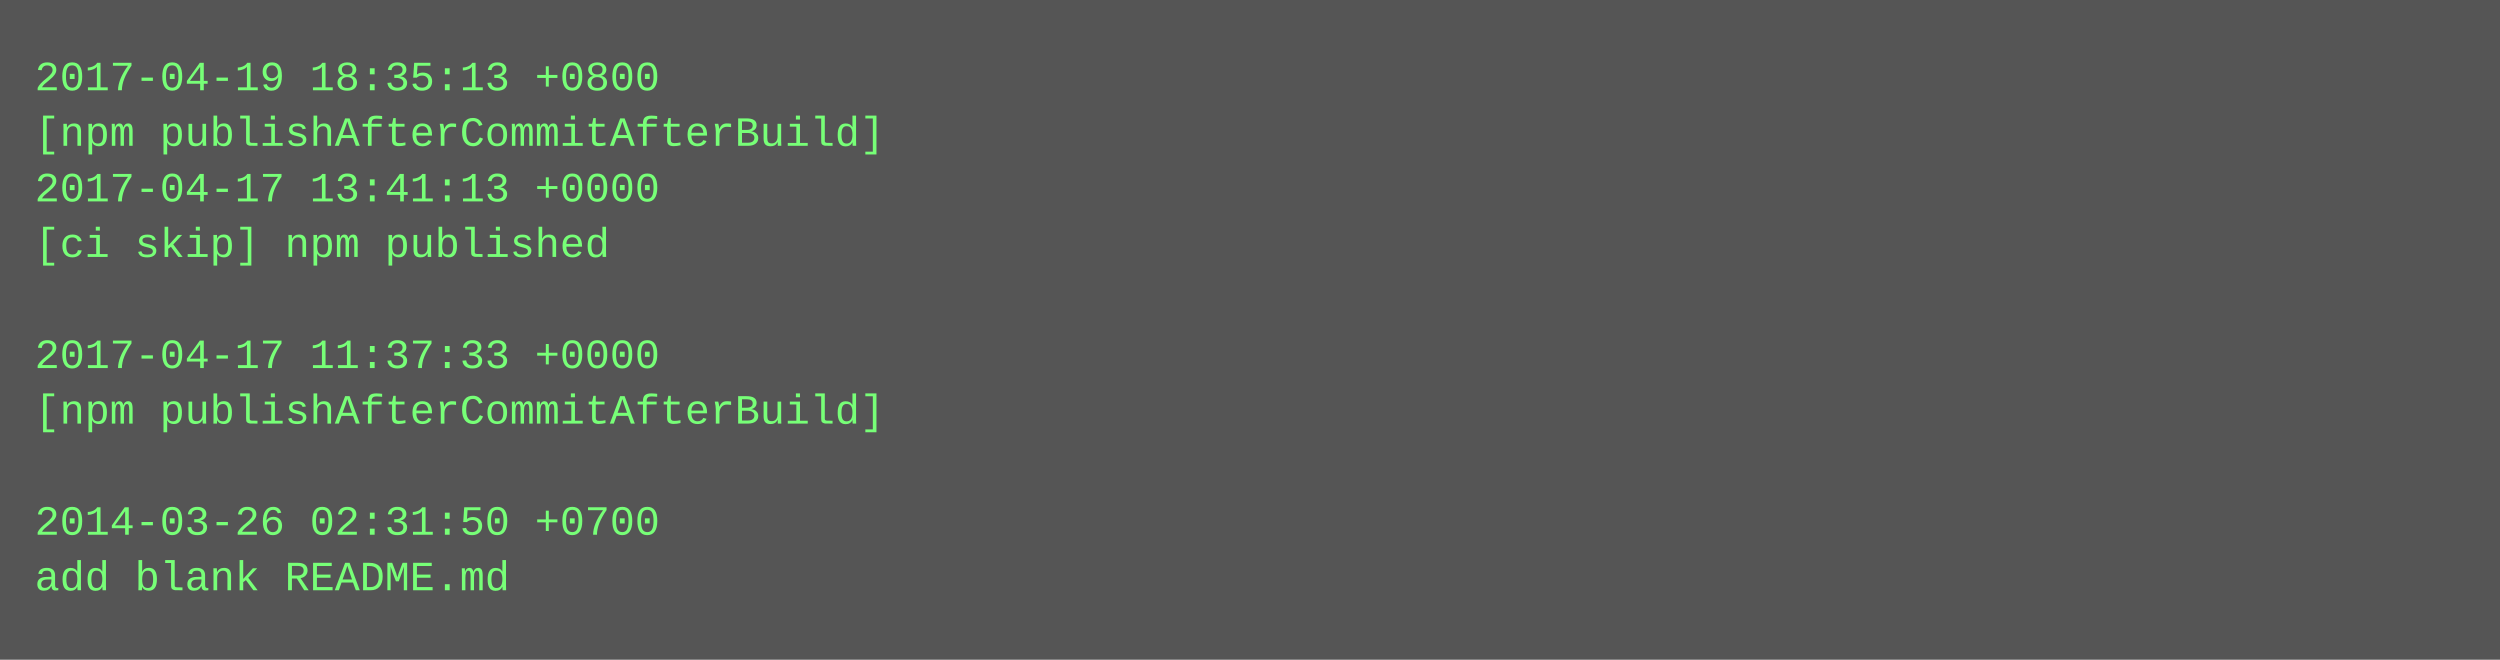
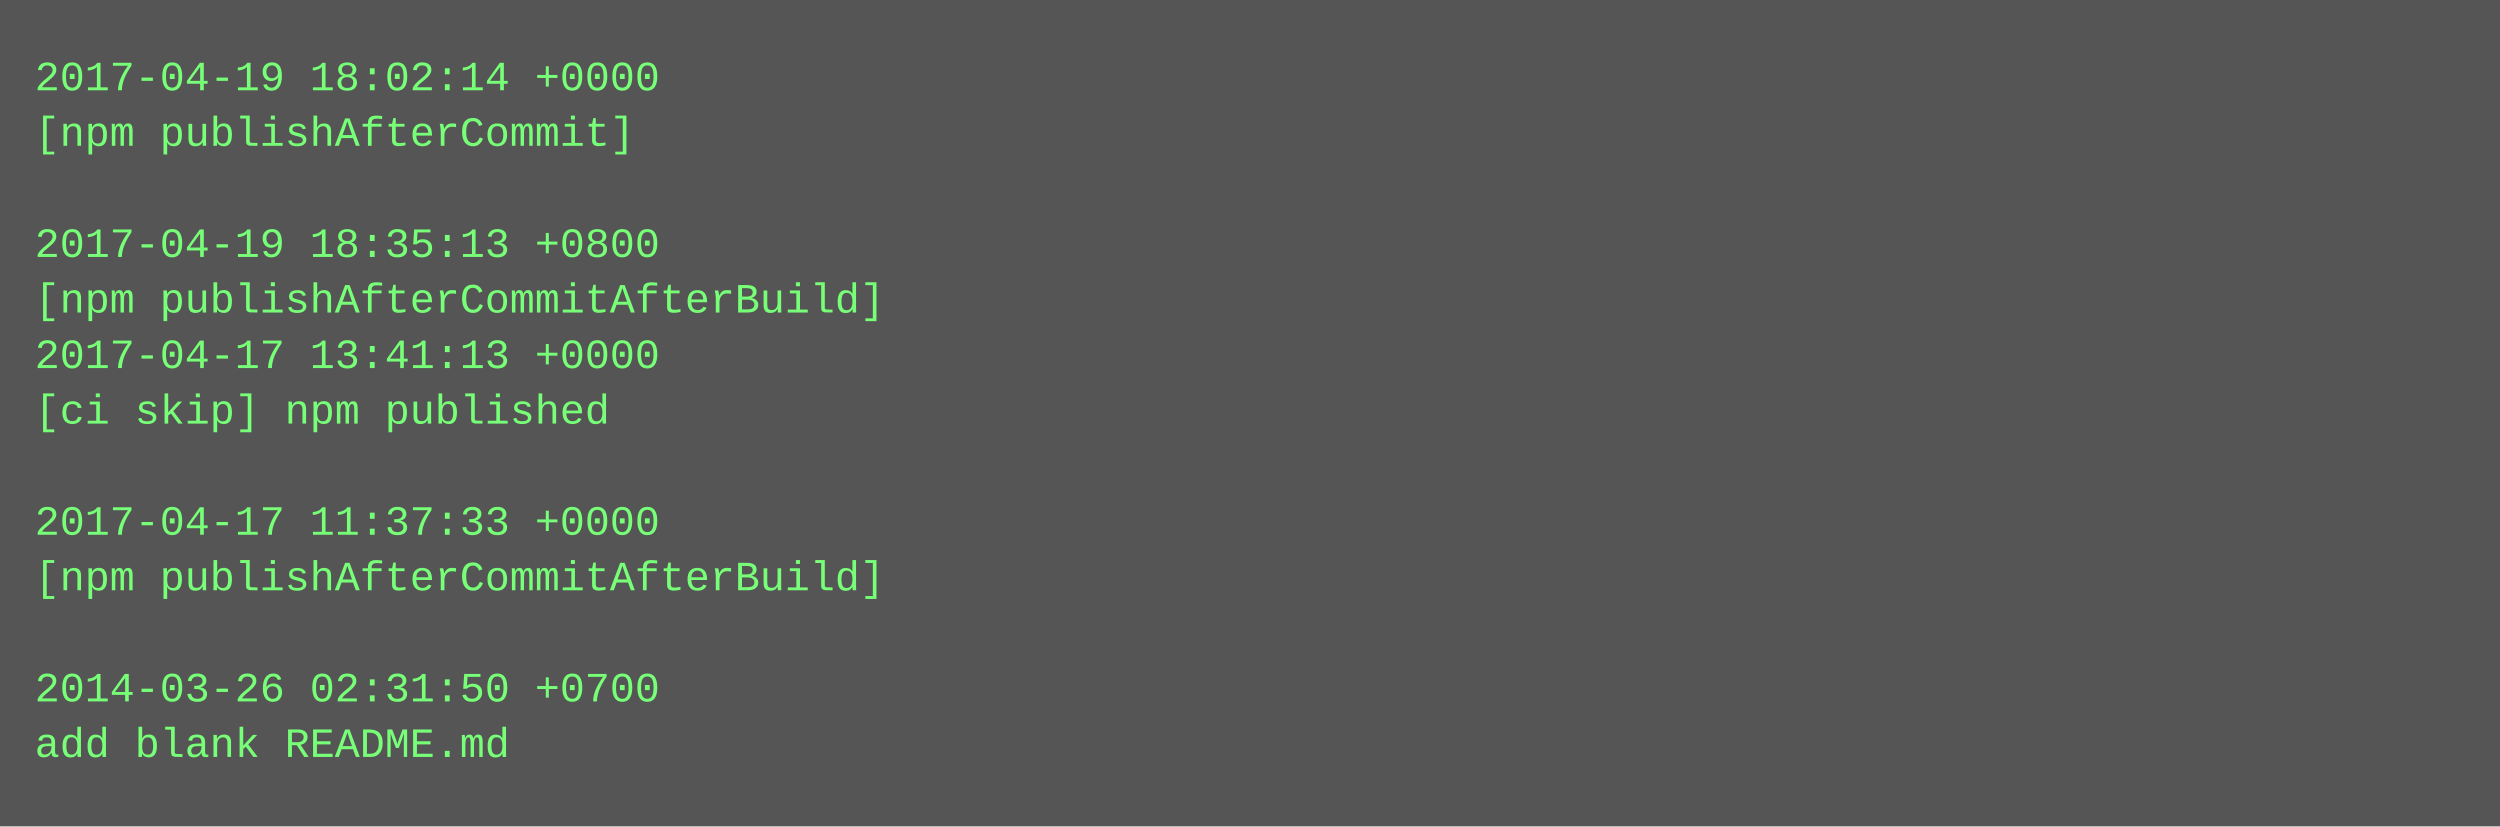
- <svg xmlns="http://www.w3.org/2000/svg" height="190" width="720">
-   <rect height="190" fill="#555" width="720" />
+ <svg xmlns="http://www.w3.org/2000/svg" height="238" width="720">
+   <rect height="238" fill="#555" width="720" />
  <text fill="#7f7" font-family="Courier New" font-size="12" xml:space="preserve">
-     <tspan x="10" y="26">2017-04-19 18:35:13 +0800</tspan>
-     <tspan x="10" y="42">[npm publishAfterCommitAfterBuild]</tspan>
-     <tspan x="10" y="58">2017-04-17 13:41:13 +0000</tspan>
-     <tspan x="10" y="74">[ci skip] npm published</tspan>
-     <tspan x="10" y="90" />
-     <tspan x="10" y="106">2017-04-17 11:37:33 +0000</tspan>
-     <tspan x="10" y="122">[npm publishAfterCommitAfterBuild]</tspan>
+     <tspan x="10" y="26">2017-04-19 18:02:14 +0000</tspan>
+     <tspan x="10" y="42">[npm publishAfterCommit]</tspan>
+     <tspan x="10" y="58" />
+     <tspan x="10" y="74">2017-04-19 18:35:13 +0800</tspan>
+     <tspan x="10" y="90">[npm publishAfterCommitAfterBuild]</tspan>
+     <tspan x="10" y="106">2017-04-17 13:41:13 +0000</tspan>
+     <tspan x="10" y="122">[ci skip] npm published</tspan>
    <tspan x="10" y="138" />
-     <tspan x="10" y="154">2014-03-26 02:31:50 +0700</tspan>
-     <tspan x="10" y="170">add blank README.md</tspan>
+     <tspan x="10" y="154">2017-04-17 11:37:33 +0000</tspan>
+     <tspan x="10" y="170">[npm publishAfterCommitAfterBuild]</tspan>
+     <tspan x="10" y="186" />
+     <tspan x="10" y="202">2014-03-26 02:31:50 +0700</tspan>
+     <tspan x="10" y="218">add blank README.md</tspan>
  </text>
</svg>
